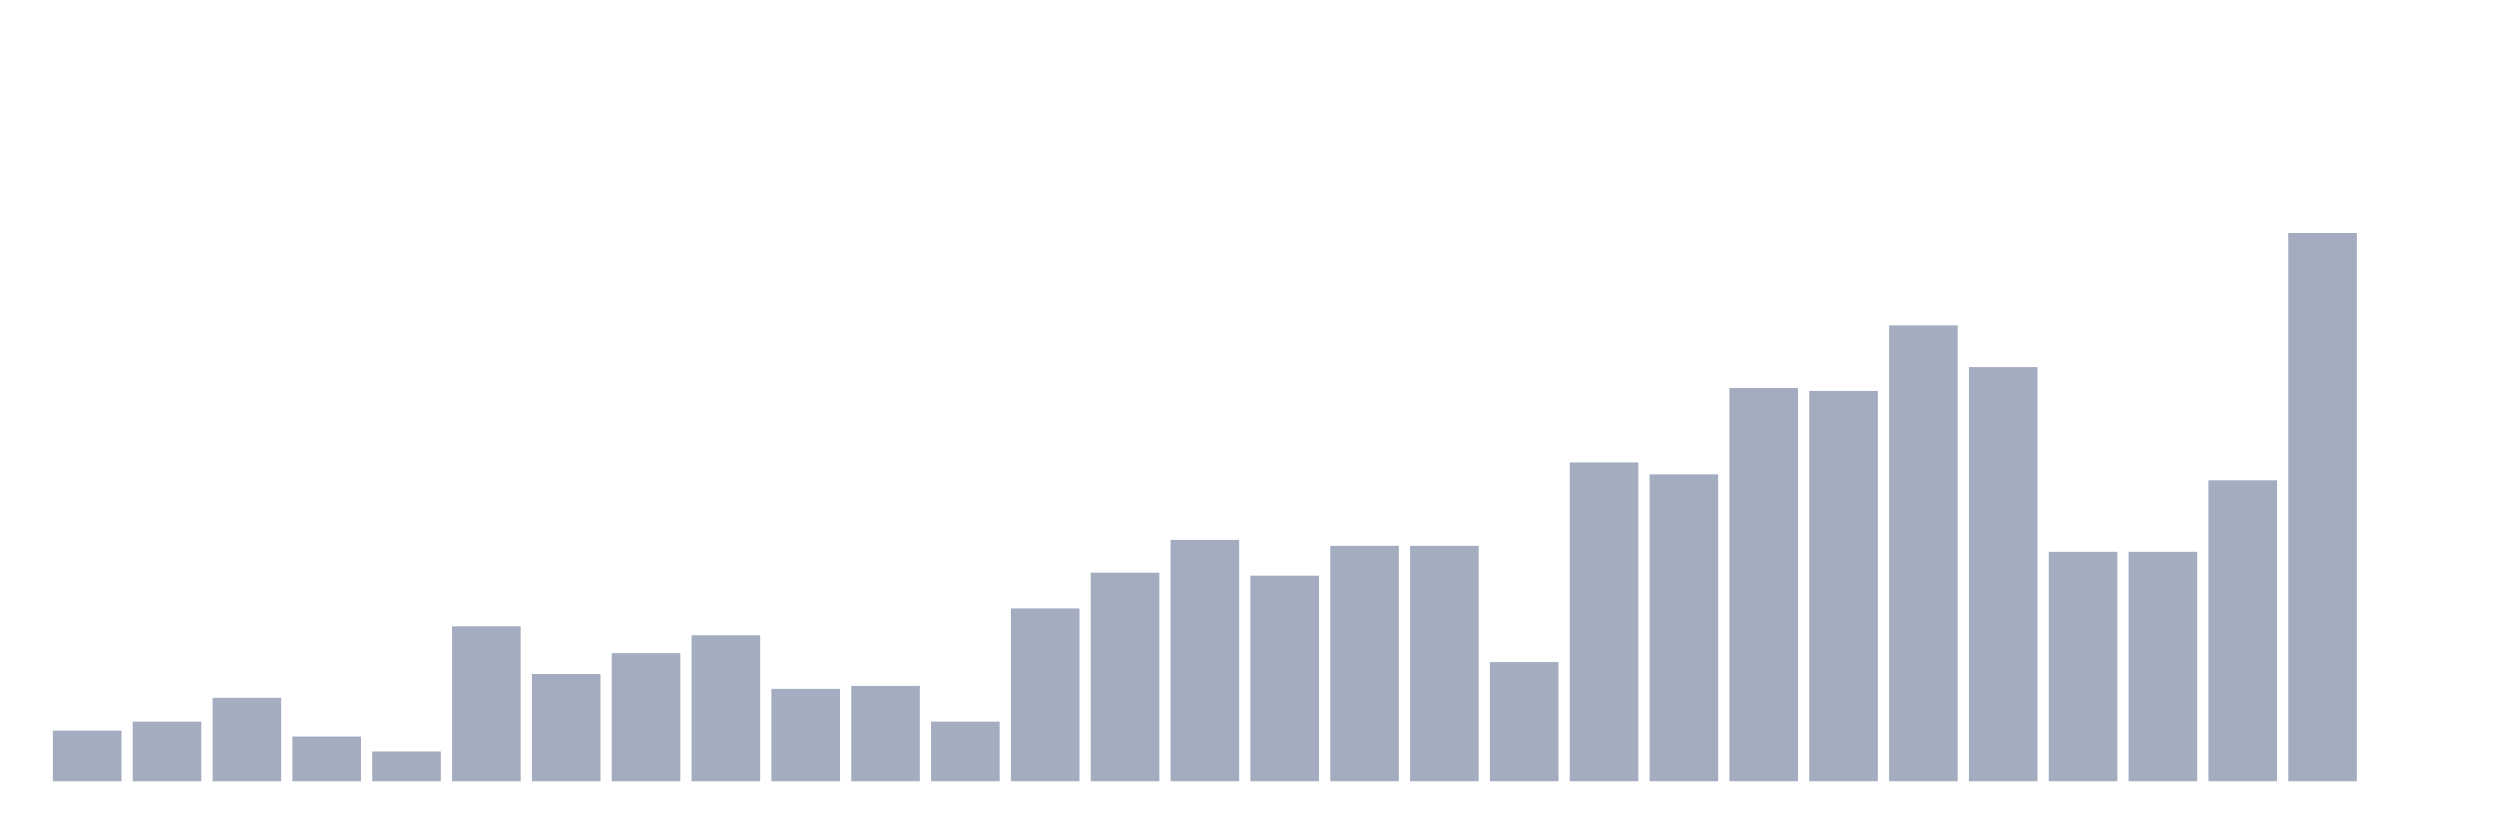
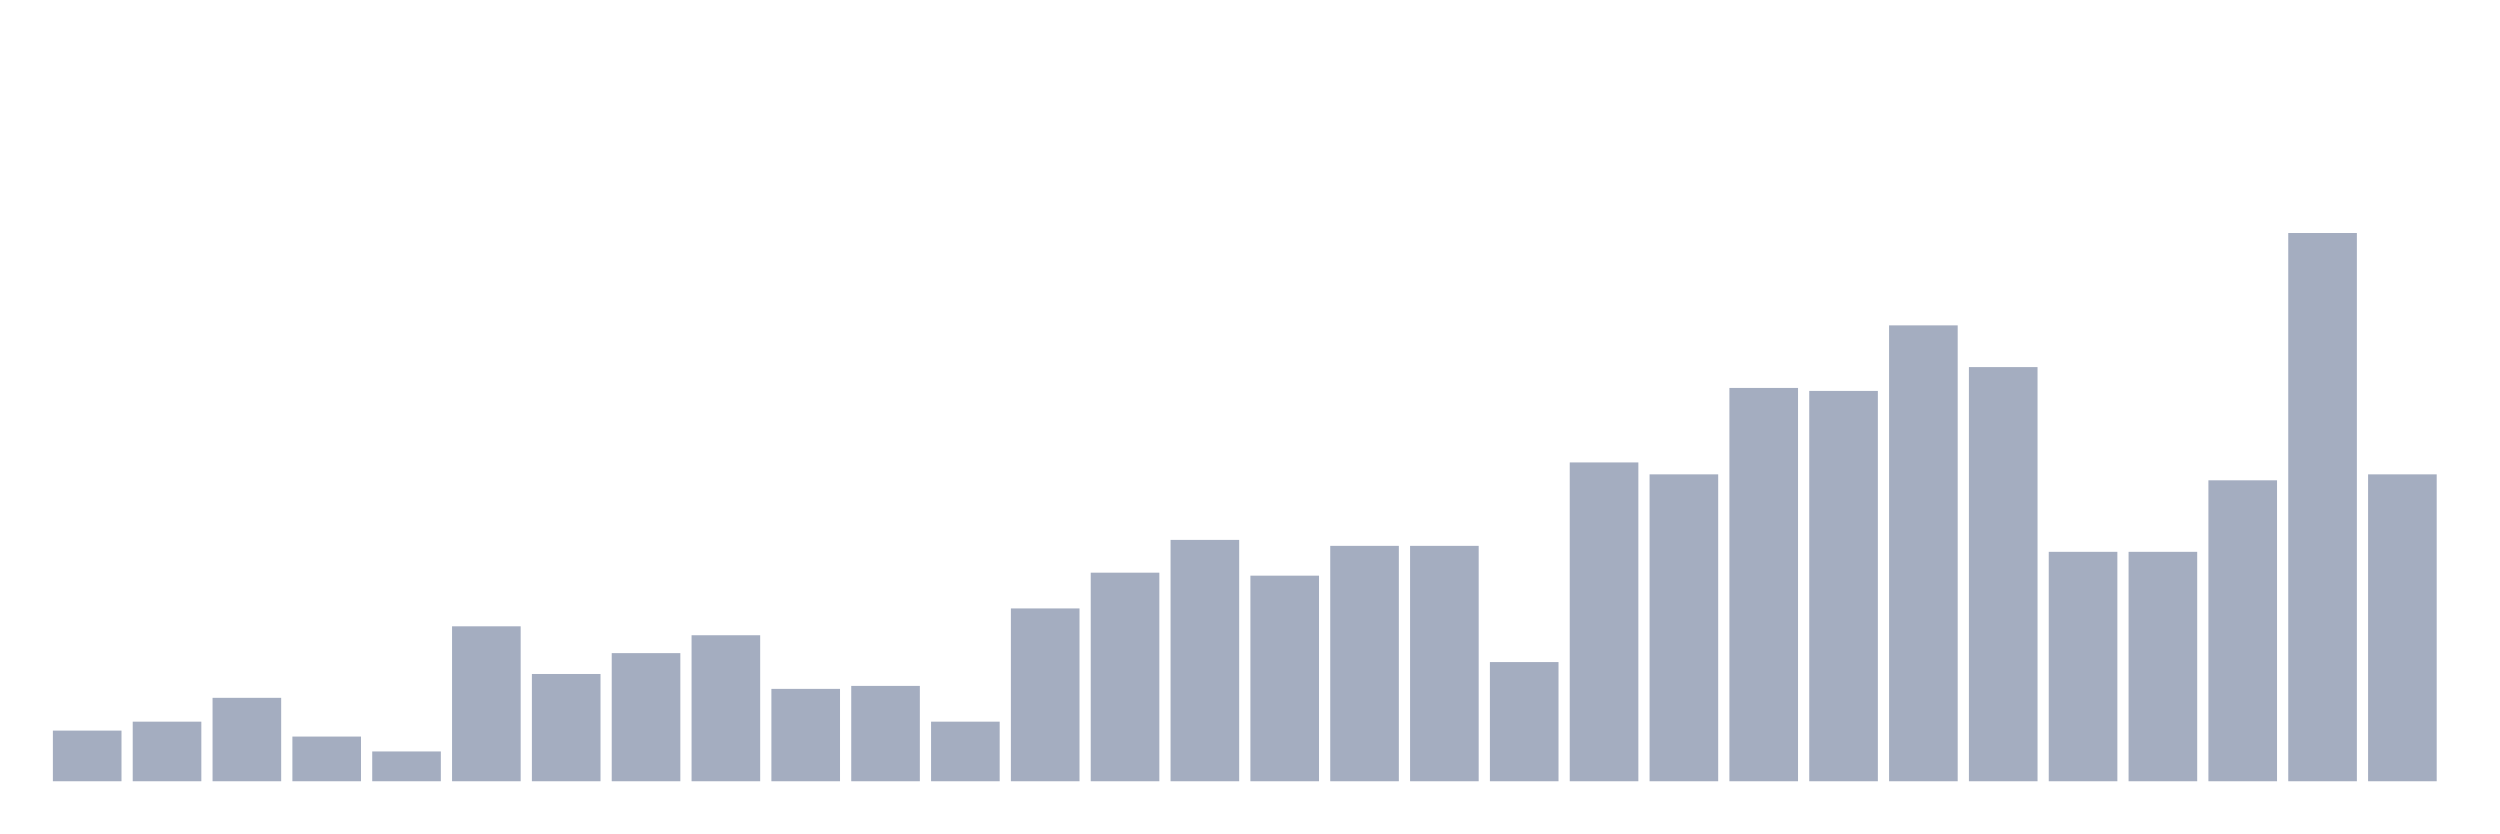
<svg xmlns="http://www.w3.org/2000/svg" viewBox="0 0 480 160">
  <g transform="translate(10,10)">
    <rect class="bar" x="0.153" width="13.175" y="130.275" height="9.725" fill="rgb(164,173,192)" />
    <rect class="bar" x="15.482" width="13.175" y="128.558" height="11.442" fill="rgb(164,173,192)" />
    <rect class="bar" x="30.81" width="13.175" y="123.982" height="16.018" fill="rgb(164,173,192)" />
    <rect class="bar" x="46.138" width="13.175" y="131.419" height="8.581" fill="rgb(164,173,192)" />
    <rect class="bar" x="61.466" width="13.175" y="134.279" height="5.721" fill="rgb(164,173,192)" />
    <rect class="bar" x="76.794" width="13.175" y="110.252" height="29.748" fill="rgb(164,173,192)" />
    <rect class="bar" x="92.123" width="13.175" y="119.405" height="20.595" fill="rgb(164,173,192)" />
    <rect class="bar" x="107.451" width="13.175" y="115.4" height="24.6" fill="rgb(164,173,192)" />
    <rect class="bar" x="122.779" width="13.175" y="111.968" height="28.032" fill="rgb(164,173,192)" />
    <rect class="bar" x="138.107" width="13.175" y="122.265" height="17.735" fill="rgb(164,173,192)" />
    <rect class="bar" x="153.436" width="13.175" y="121.693" height="18.307" fill="rgb(164,173,192)" />
    <rect class="bar" x="168.764" width="13.175" y="128.558" height="11.442" fill="rgb(164,173,192)" />
    <rect class="bar" x="184.092" width="13.175" y="106.819" height="33.181" fill="rgb(164,173,192)" />
    <rect class="bar" x="199.42" width="13.175" y="99.954" height="40.046" fill="rgb(164,173,192)" />
    <rect class="bar" x="214.748" width="13.175" y="93.661" height="46.339" fill="rgb(164,173,192)" />
    <rect class="bar" x="230.077" width="13.175" y="100.526" height="39.474" fill="rgb(164,173,192)" />
    <rect class="bar" x="245.405" width="13.175" y="94.805" height="45.195" fill="rgb(164,173,192)" />
    <rect class="bar" x="260.733" width="13.175" y="94.805" height="45.195" fill="rgb(164,173,192)" />
    <rect class="bar" x="276.061" width="13.175" y="117.117" height="22.883" fill="rgb(164,173,192)" />
    <rect class="bar" x="291.39" width="13.175" y="78.787" height="61.213" fill="rgb(164,173,192)" />
    <rect class="bar" x="306.718" width="13.175" y="81.076" height="58.924" fill="rgb(164,173,192)" />
    <rect class="bar" x="322.046" width="13.175" y="64.485" height="75.515" fill="rgb(164,173,192)" />
    <rect class="bar" x="337.374" width="13.175" y="65.057" height="74.943" fill="rgb(164,173,192)" />
    <rect class="bar" x="352.702" width="13.175" y="52.471" height="87.529" fill="rgb(164,173,192)" />
    <rect class="bar" x="368.031" width="13.175" y="60.481" height="79.519" fill="rgb(164,173,192)" />
    <rect class="bar" x="383.359" width="13.175" y="95.95" height="44.05" fill="rgb(164,173,192)" />
    <rect class="bar" x="398.687" width="13.175" y="95.95" height="44.05" fill="rgb(164,173,192)" />
    <rect class="bar" x="414.015" width="13.175" y="82.22" height="57.78" fill="rgb(164,173,192)" />
    <rect class="bar" x="429.344" width="13.175" y="34.737" height="105.263" fill="rgb(164,173,192)" />
-     <rect class="bar" x="444.672" width="13.175" y="140" height="0" fill="rgb(164,173,192)" />
+     <rect class="bar" x="444.672" width="13.175" y="81.076" height="58.924" fill="rgb(164,173,192)" />
  </g>
</svg>
